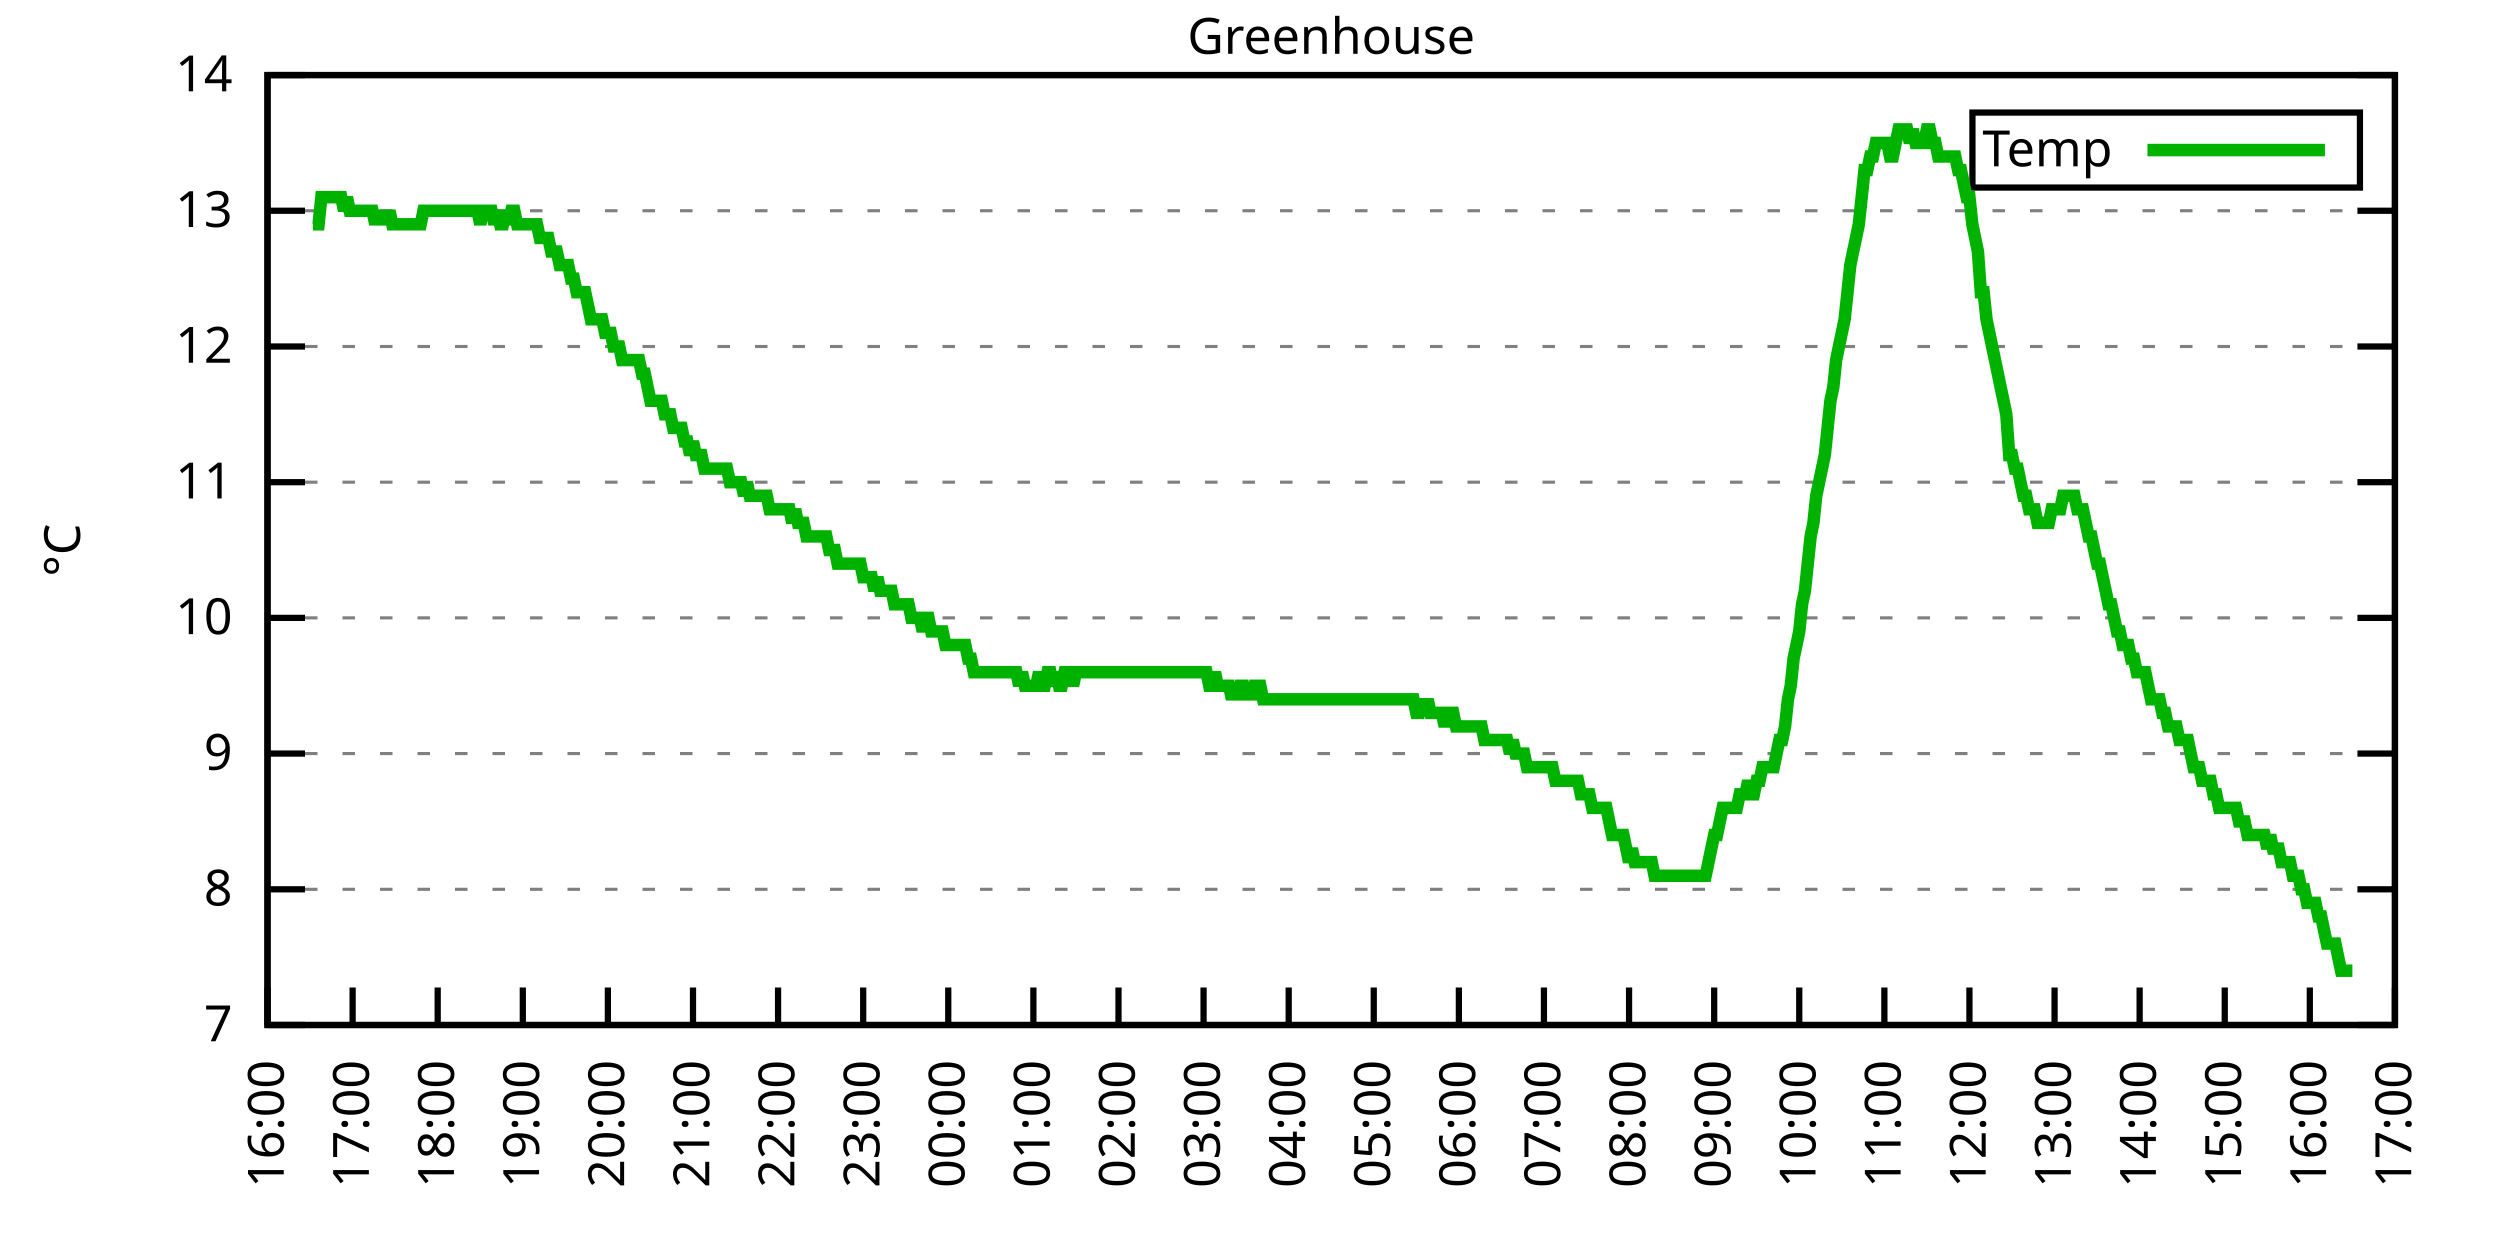
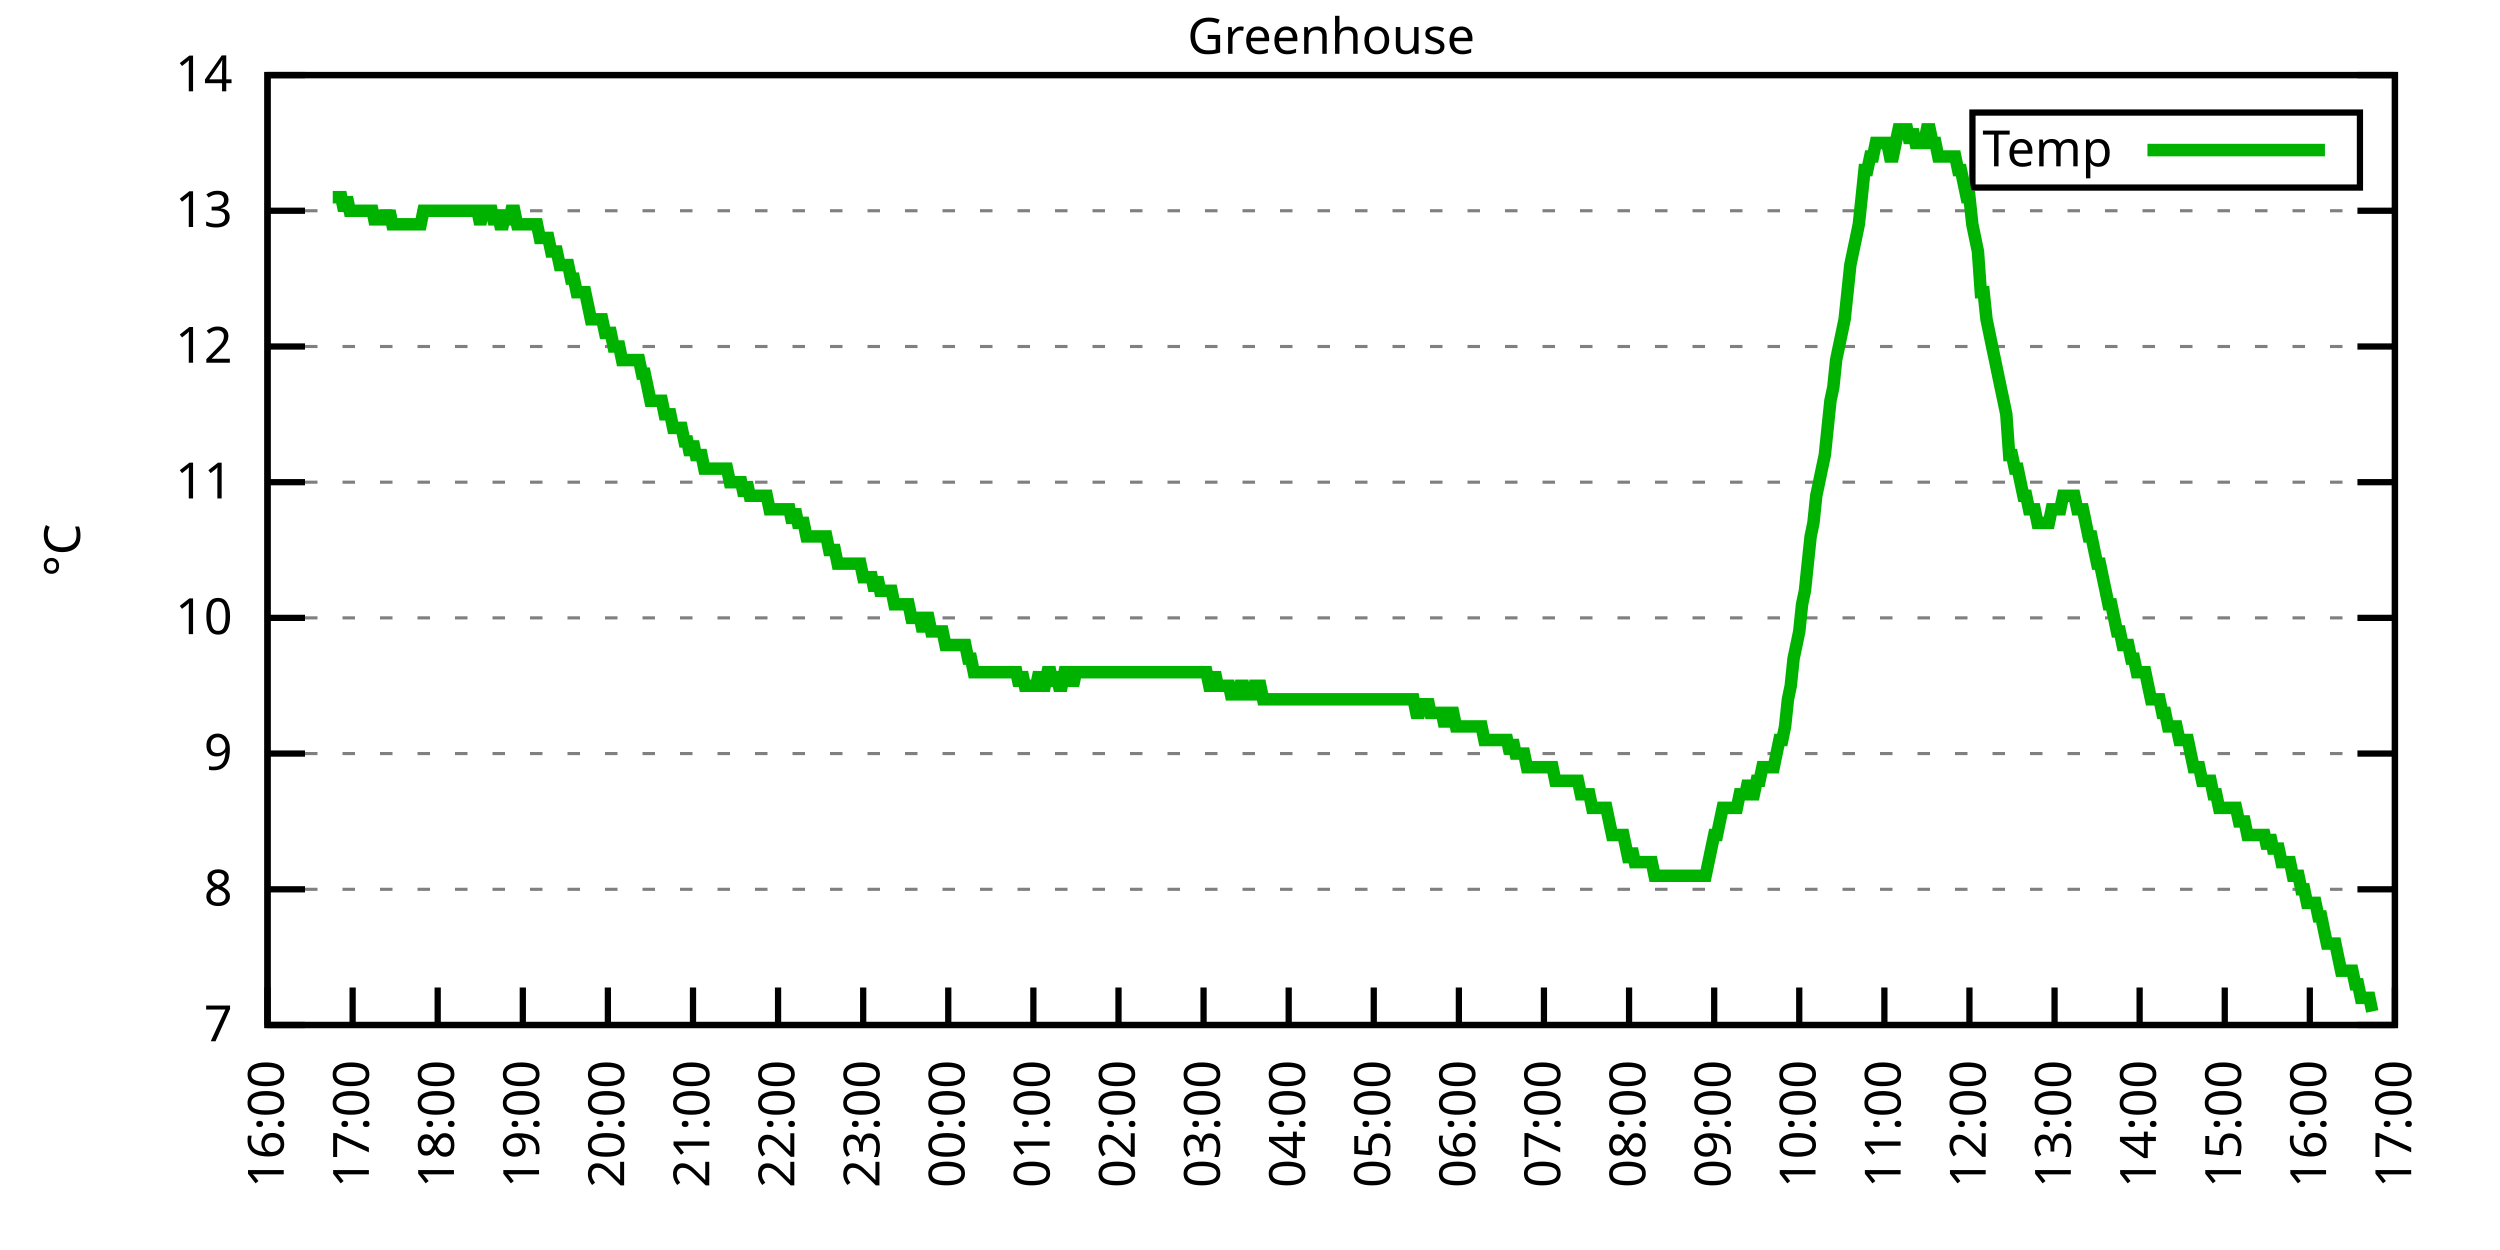
<svg xmlns="http://www.w3.org/2000/svg" xmlns:xlink="http://www.w3.org/1999/xlink" width="400" height="200" viewBox="0 0 400 200">
  <g id="gnuplot_canvas">
    <rect x="0" y="0" width="400" height="200" fill="none" />
    <defs>
      <circle id="gpDot" r="0.5" stroke-width="0.5" stroke="currentColor" />
      <path id="gpPt0" stroke-width="0.333" stroke="currentColor" d="M-1,0 h2 M0,-1 v2" />
      <path id="gpPt1" stroke-width="0.333" stroke="currentColor" d="M-1,-1 L1,1 M1,-1 L-1,1" />
      <path id="gpPt2" stroke-width="0.333" stroke="currentColor" d="M-1,0 L1,0 M0,-1 L0,1 M-1,-1 L1,1 M-1,1 L1,-1" />
      <rect id="gpPt3" stroke-width="0.333" stroke="currentColor" x="-1" y="-1" width="2" height="2" />
      <rect id="gpPt4" stroke-width="0.333" stroke="currentColor" fill="currentColor" x="-1" y="-1" width="2" height="2" />
      <circle id="gpPt5" stroke-width="0.333" stroke="currentColor" cx="0" cy="0" r="1" />
      <use xlink:href="#gpPt5" id="gpPt6" fill="currentColor" stroke="none" />
      <path id="gpPt7" stroke-width="0.333" stroke="currentColor" d="M0,-1.33 L-1.33,0.67 L1.33,0.67 z" />
      <use xlink:href="#gpPt7" id="gpPt8" fill="currentColor" stroke="none" />
      <use xlink:href="#gpPt7" id="gpPt9" stroke="currentColor" transform="rotate(180)" />
      <use xlink:href="#gpPt9" id="gpPt10" fill="currentColor" stroke="none" />
      <use xlink:href="#gpPt3" id="gpPt11" stroke="currentColor" transform="rotate(45)" />
      <use xlink:href="#gpPt11" id="gpPt12" fill="currentColor" stroke="none" />
      <path id="gpPt13" stroke-width="0.333" stroke="currentColor" d="M0,1.330 L1.265,0.411 L0.782,-1.067 L-0.782,-1.076 L-1.265,0.411 z" />
      <use xlink:href="#gpPt13" id="gpPt14" fill="currentColor" stroke="none" />
      <filter id="textbox" filterUnits="objectBoundingBox" x="0" y="0" height="1" width="1">
        <feFlood flood-color="white" flood-opacity="1" result="bgnd" />
        <feComposite in="SourceGraphic" in2="bgnd" operator="atop" />
      </filter>
      <filter id="greybox" filterUnits="objectBoundingBox" x="0" y="0" height="1" width="1">
        <feFlood flood-color="lightgrey" flood-opacity="1" result="grey" />
        <feComposite in="SourceGraphic" in2="grey" operator="atop" />
      </filter>
    </defs>
    <g fill="none" color="white" stroke="currentColor" stroke-width="1.00" stroke-linecap="butt" stroke-linejoin="miter">
</g>
    <g fill="none" color="black" stroke="currentColor" stroke-width="1.00" stroke-linecap="butt" stroke-linejoin="miter">
      <g stroke="none" shape-rendering="crispEdges">
        <polygon fill="rgb(255, 255, 255)" points="42.80,164.00 383.18,164.00 383.18,12.02 42.80,12.02 " />
      </g>
    </g>
    <g fill="none" color="black" stroke="currentColor" stroke-width="1.00" stroke-linecap="butt" stroke-linejoin="miter">
</g>
    <g fill="none" color="black" stroke="black" stroke-width="0.50" stroke-linecap="butt" stroke-linejoin="miter">
</g>
    <g fill="none" color="gray" stroke="currentColor" stroke-width="0.50" stroke-linecap="butt" stroke-linejoin="miter">
      <path stroke="gray" stroke-dasharray="2,4" class="gridline" d="M42.80,164.00 L383.19,164.00  " />
    </g>
    <g fill="none" color="gray" stroke="gray" stroke-width="1.00" stroke-linecap="butt" stroke-linejoin="miter">
</g>
    <g fill="none" color="black" stroke="currentColor" stroke-width="1.00" stroke-linecap="butt" stroke-linejoin="miter">
      <path stroke="black" d="M42.80,164.00 L48.80,164.00 M383.19,164.00 L377.19,164.00  " />
      <g transform="translate(37.20,166.60)" stroke="none" fill="black" font-family="Sans" font-size="8.00" text-anchor="end">
        <text>
          <tspan font-family="Sans"> 7</tspan>
        </text>
      </g>
    </g>
    <g fill="none" color="black" stroke="currentColor" stroke-width="1.00" stroke-linecap="butt" stroke-linejoin="miter">
</g>
    <g fill="none" color="black" stroke="black" stroke-width="0.50" stroke-linecap="butt" stroke-linejoin="miter">
</g>
    <g fill="none" color="gray" stroke="currentColor" stroke-width="0.50" stroke-linecap="butt" stroke-linejoin="miter">
      <path stroke="gray" stroke-dasharray="2,4" class="gridline" d="M42.80,142.29 L383.19,142.29  " />
    </g>
    <g fill="none" color="gray" stroke="gray" stroke-width="1.00" stroke-linecap="butt" stroke-linejoin="miter">
</g>
    <g fill="none" color="black" stroke="currentColor" stroke-width="1.00" stroke-linecap="butt" stroke-linejoin="miter">
      <path stroke="black" d="M42.80,142.29 L48.80,142.29 M383.19,142.29 L377.19,142.29  " />
      <g transform="translate(37.20,144.89)" stroke="none" fill="black" font-family="Sans" font-size="8.00" text-anchor="end">
        <text>
          <tspan font-family="Sans"> 8</tspan>
        </text>
      </g>
    </g>
    <g fill="none" color="black" stroke="currentColor" stroke-width="1.00" stroke-linecap="butt" stroke-linejoin="miter">
</g>
    <g fill="none" color="black" stroke="black" stroke-width="0.50" stroke-linecap="butt" stroke-linejoin="miter">
</g>
    <g fill="none" color="gray" stroke="currentColor" stroke-width="0.50" stroke-linecap="butt" stroke-linejoin="miter">
      <path stroke="gray" stroke-dasharray="2,4" class="gridline" d="M42.80,120.57 L383.19,120.57  " />
    </g>
    <g fill="none" color="gray" stroke="gray" stroke-width="1.00" stroke-linecap="butt" stroke-linejoin="miter">
</g>
    <g fill="none" color="black" stroke="currentColor" stroke-width="1.00" stroke-linecap="butt" stroke-linejoin="miter">
      <path stroke="black" d="M42.80,120.57 L48.80,120.57 M383.19,120.57 L377.19,120.57  " />
      <g transform="translate(37.20,123.17)" stroke="none" fill="black" font-family="Sans" font-size="8.00" text-anchor="end">
        <text>
          <tspan font-family="Sans"> 9</tspan>
        </text>
      </g>
    </g>
    <g fill="none" color="black" stroke="currentColor" stroke-width="1.00" stroke-linecap="butt" stroke-linejoin="miter">
</g>
    <g fill="none" color="black" stroke="black" stroke-width="0.50" stroke-linecap="butt" stroke-linejoin="miter">
</g>
    <g fill="none" color="gray" stroke="currentColor" stroke-width="0.50" stroke-linecap="butt" stroke-linejoin="miter">
      <path stroke="gray" stroke-dasharray="2,4" class="gridline" d="M42.80,98.86 L383.19,98.86  " />
    </g>
    <g fill="none" color="gray" stroke="gray" stroke-width="1.00" stroke-linecap="butt" stroke-linejoin="miter">
</g>
    <g fill="none" color="black" stroke="currentColor" stroke-width="1.00" stroke-linecap="butt" stroke-linejoin="miter">
      <path stroke="black" d="M42.80,98.86 L48.80,98.86 M383.19,98.86 L377.19,98.86  " />
      <g transform="translate(37.20,101.46)" stroke="none" fill="black" font-family="Sans" font-size="8.00" text-anchor="end">
        <text>
          <tspan font-family="Sans"> 10</tspan>
        </text>
      </g>
    </g>
    <g fill="none" color="black" stroke="currentColor" stroke-width="1.00" stroke-linecap="butt" stroke-linejoin="miter">
</g>
    <g fill="none" color="black" stroke="black" stroke-width="0.50" stroke-linecap="butt" stroke-linejoin="miter">
</g>
    <g fill="none" color="gray" stroke="currentColor" stroke-width="0.50" stroke-linecap="butt" stroke-linejoin="miter">
      <path stroke="gray" stroke-dasharray="2,4" class="gridline" d="M42.80,77.15 L383.19,77.15  " />
    </g>
    <g fill="none" color="gray" stroke="gray" stroke-width="1.00" stroke-linecap="butt" stroke-linejoin="miter">
</g>
    <g fill="none" color="black" stroke="currentColor" stroke-width="1.00" stroke-linecap="butt" stroke-linejoin="miter">
      <path stroke="black" d="M42.80,77.15 L48.80,77.15 M383.19,77.15 L377.19,77.15  " />
      <g transform="translate(37.20,79.75)" stroke="none" fill="black" font-family="Sans" font-size="8.00" text-anchor="end">
        <text>
          <tspan font-family="Sans"> 11</tspan>
        </text>
      </g>
    </g>
    <g fill="none" color="black" stroke="currentColor" stroke-width="1.00" stroke-linecap="butt" stroke-linejoin="miter">
</g>
    <g fill="none" color="black" stroke="black" stroke-width="0.50" stroke-linecap="butt" stroke-linejoin="miter">
</g>
    <g fill="none" color="gray" stroke="currentColor" stroke-width="0.50" stroke-linecap="butt" stroke-linejoin="miter">
      <path stroke="gray" stroke-dasharray="2,4" class="gridline" d="M42.80,55.44 L383.19,55.44  " />
    </g>
    <g fill="none" color="gray" stroke="gray" stroke-width="1.00" stroke-linecap="butt" stroke-linejoin="miter">
</g>
    <g fill="none" color="black" stroke="currentColor" stroke-width="1.00" stroke-linecap="butt" stroke-linejoin="miter">
      <path stroke="black" d="M42.80,55.44 L48.80,55.44 M383.19,55.44 L377.19,55.44  " />
      <g transform="translate(37.20,58.04)" stroke="none" fill="black" font-family="Sans" font-size="8.00" text-anchor="end">
        <text>
          <tspan font-family="Sans"> 12</tspan>
        </text>
      </g>
    </g>
    <g fill="none" color="black" stroke="currentColor" stroke-width="1.00" stroke-linecap="butt" stroke-linejoin="miter">
</g>
    <g fill="none" color="black" stroke="black" stroke-width="0.50" stroke-linecap="butt" stroke-linejoin="miter">
</g>
    <g fill="none" color="gray" stroke="currentColor" stroke-width="0.50" stroke-linecap="butt" stroke-linejoin="miter">
      <path stroke="gray" stroke-dasharray="2,4" class="gridline" d="M42.80,33.72 L383.19,33.72  " />
    </g>
    <g fill="none" color="gray" stroke="gray" stroke-width="1.00" stroke-linecap="butt" stroke-linejoin="miter">
</g>
    <g fill="none" color="black" stroke="currentColor" stroke-width="1.00" stroke-linecap="butt" stroke-linejoin="miter">
      <path stroke="black" d="M42.80,33.72 L48.80,33.72 M383.19,33.72 L377.19,33.72  " />
      <g transform="translate(37.20,36.32)" stroke="none" fill="black" font-family="Sans" font-size="8.00" text-anchor="end">
        <text>
          <tspan font-family="Sans"> 13</tspan>
        </text>
      </g>
    </g>
    <g fill="none" color="black" stroke="currentColor" stroke-width="1.00" stroke-linecap="butt" stroke-linejoin="miter">
</g>
    <g fill="none" color="black" stroke="black" stroke-width="0.50" stroke-linecap="butt" stroke-linejoin="miter">
</g>
    <g fill="none" color="gray" stroke="currentColor" stroke-width="0.50" stroke-linecap="butt" stroke-linejoin="miter">
      <path stroke="gray" stroke-dasharray="2,4" class="gridline" d="M42.80,12.01 L383.19,12.01  " />
    </g>
    <g fill="none" color="gray" stroke="gray" stroke-width="1.00" stroke-linecap="butt" stroke-linejoin="miter">
</g>
    <g fill="none" color="black" stroke="currentColor" stroke-width="1.00" stroke-linecap="butt" stroke-linejoin="miter">
      <path stroke="black" d="M42.80,12.01 L48.80,12.01 M383.19,12.01 L377.19,12.01  " />
      <g transform="translate(37.20,14.61)" stroke="none" fill="black" font-family="Sans" font-size="8.00" text-anchor="end">
        <text>
          <tspan font-family="Sans"> 14</tspan>
        </text>
      </g>
    </g>
    <g fill="none" color="black" stroke="currentColor" stroke-width="1.00" stroke-linecap="butt" stroke-linejoin="miter">
      <path stroke="black" d="M42.80,164.00 L42.80,158.00  " />
      <g transform="translate(45.40,169.60) rotate(270.00)" stroke="none" fill="black" font-family="Sans" font-size="8.00" text-anchor="end">
        <text>
          <tspan font-family="Sans">16:00</tspan>
        </text>
      </g>
    </g>
    <g fill="none" color="black" stroke="currentColor" stroke-width="1.00" stroke-linecap="butt" stroke-linejoin="miter">
      <path stroke="black" d="M56.42,164.00 L56.42,158.00  " />
      <g transform="translate(59.02,169.60) rotate(270.00)" stroke="none" fill="black" font-family="Sans" font-size="8.00" text-anchor="end">
        <text>
          <tspan font-family="Sans">17:00</tspan>
        </text>
      </g>
    </g>
    <g fill="none" color="black" stroke="currentColor" stroke-width="1.00" stroke-linecap="butt" stroke-linejoin="miter">
      <path stroke="black" d="M70.03,164.00 L70.03,158.00  " />
      <g transform="translate(72.63,169.60) rotate(270.00)" stroke="none" fill="black" font-family="Sans" font-size="8.00" text-anchor="end">
        <text>
          <tspan font-family="Sans">18:00</tspan>
        </text>
      </g>
    </g>
    <g fill="none" color="black" stroke="currentColor" stroke-width="1.00" stroke-linecap="butt" stroke-linejoin="miter">
      <path stroke="black" d="M83.65,164.00 L83.65,158.00  " />
      <g transform="translate(86.25,169.60) rotate(270.00)" stroke="none" fill="black" font-family="Sans" font-size="8.00" text-anchor="end">
        <text>
          <tspan font-family="Sans">19:00</tspan>
        </text>
      </g>
    </g>
    <g fill="none" color="black" stroke="currentColor" stroke-width="1.00" stroke-linecap="butt" stroke-linejoin="miter">
      <path stroke="black" d="M97.26,164.00 L97.26,158.00  " />
      <g transform="translate(99.86,169.60) rotate(270.00)" stroke="none" fill="black" font-family="Sans" font-size="8.00" text-anchor="end">
        <text>
          <tspan font-family="Sans">20:00</tspan>
        </text>
      </g>
    </g>
    <g fill="none" color="black" stroke="currentColor" stroke-width="1.00" stroke-linecap="butt" stroke-linejoin="miter">
      <path stroke="black" d="M110.88,164.00 L110.88,158.00  " />
      <g transform="translate(113.48,169.60) rotate(270.00)" stroke="none" fill="black" font-family="Sans" font-size="8.00" text-anchor="end">
        <text>
          <tspan font-family="Sans">21:00</tspan>
        </text>
      </g>
    </g>
    <g fill="none" color="black" stroke="currentColor" stroke-width="1.00" stroke-linecap="butt" stroke-linejoin="miter">
      <path stroke="black" d="M124.49,164.00 L124.49,158.00  " />
      <g transform="translate(127.09,169.60) rotate(270.00)" stroke="none" fill="black" font-family="Sans" font-size="8.00" text-anchor="end">
        <text>
          <tspan font-family="Sans">22:00</tspan>
        </text>
      </g>
    </g>
    <g fill="none" color="black" stroke="currentColor" stroke-width="1.00" stroke-linecap="butt" stroke-linejoin="miter">
      <path stroke="black" d="M138.11,164.00 L138.11,158.00  " />
      <g transform="translate(140.71,169.60) rotate(270.00)" stroke="none" fill="black" font-family="Sans" font-size="8.00" text-anchor="end">
        <text>
          <tspan font-family="Sans">23:00</tspan>
        </text>
      </g>
    </g>
    <g fill="none" color="black" stroke="currentColor" stroke-width="1.00" stroke-linecap="butt" stroke-linejoin="miter">
      <path stroke="black" d="M151.72,164.00 L151.72,158.00  " />
      <g transform="translate(154.32,169.60) rotate(270.00)" stroke="none" fill="black" font-family="Sans" font-size="8.00" text-anchor="end">
        <text>
          <tspan font-family="Sans">00:00</tspan>
        </text>
      </g>
    </g>
    <g fill="none" color="black" stroke="currentColor" stroke-width="1.00" stroke-linecap="butt" stroke-linejoin="miter">
      <path stroke="black" d="M165.34,164.00 L165.34,158.00  " />
      <g transform="translate(167.94,169.60) rotate(270.00)" stroke="none" fill="black" font-family="Sans" font-size="8.00" text-anchor="end">
        <text>
          <tspan font-family="Sans">01:00</tspan>
        </text>
      </g>
    </g>
    <g fill="none" color="black" stroke="currentColor" stroke-width="1.00" stroke-linecap="butt" stroke-linejoin="miter">
      <path stroke="black" d="M178.96,164.00 L178.96,158.00  " />
      <g transform="translate(181.56,169.60) rotate(270.00)" stroke="none" fill="black" font-family="Sans" font-size="8.00" text-anchor="end">
        <text>
          <tspan font-family="Sans">02:00</tspan>
        </text>
      </g>
    </g>
    <g fill="none" color="black" stroke="currentColor" stroke-width="1.00" stroke-linecap="butt" stroke-linejoin="miter">
      <path stroke="black" d="M192.57,164.00 L192.57,158.00  " />
      <g transform="translate(195.17,169.60) rotate(270.00)" stroke="none" fill="black" font-family="Sans" font-size="8.00" text-anchor="end">
        <text>
          <tspan font-family="Sans">03:00</tspan>
        </text>
      </g>
    </g>
    <g fill="none" color="black" stroke="currentColor" stroke-width="1.00" stroke-linecap="butt" stroke-linejoin="miter">
      <path stroke="black" d="M206.19,164.00 L206.19,158.00  " />
      <g transform="translate(208.79,169.60) rotate(270.00)" stroke="none" fill="black" font-family="Sans" font-size="8.00" text-anchor="end">
        <text>
          <tspan font-family="Sans">04:00</tspan>
        </text>
      </g>
    </g>
    <g fill="none" color="black" stroke="currentColor" stroke-width="1.00" stroke-linecap="butt" stroke-linejoin="miter">
      <path stroke="black" d="M219.80,164.00 L219.80,158.00  " />
      <g transform="translate(222.40,169.60) rotate(270.00)" stroke="none" fill="black" font-family="Sans" font-size="8.00" text-anchor="end">
        <text>
          <tspan font-family="Sans">05:00</tspan>
        </text>
      </g>
    </g>
    <g fill="none" color="black" stroke="currentColor" stroke-width="1.00" stroke-linecap="butt" stroke-linejoin="miter">
      <path stroke="black" d="M233.42,164.00 L233.42,158.00  " />
      <g transform="translate(236.02,169.60) rotate(270.00)" stroke="none" fill="black" font-family="Sans" font-size="8.00" text-anchor="end">
        <text>
          <tspan font-family="Sans">06:00</tspan>
        </text>
      </g>
    </g>
    <g fill="none" color="black" stroke="currentColor" stroke-width="1.00" stroke-linecap="butt" stroke-linejoin="miter">
      <path stroke="black" d="M247.03,164.00 L247.03,158.00  " />
      <g transform="translate(249.63,169.60) rotate(270.00)" stroke="none" fill="black" font-family="Sans" font-size="8.00" text-anchor="end">
        <text>
          <tspan font-family="Sans">07:00</tspan>
        </text>
      </g>
    </g>
    <g fill="none" color="black" stroke="currentColor" stroke-width="1.00" stroke-linecap="butt" stroke-linejoin="miter">
      <path stroke="black" d="M260.65,164.00 L260.65,158.00  " />
      <g transform="translate(263.25,169.60) rotate(270.00)" stroke="none" fill="black" font-family="Sans" font-size="8.00" text-anchor="end">
        <text>
          <tspan font-family="Sans">08:00</tspan>
        </text>
      </g>
    </g>
    <g fill="none" color="black" stroke="currentColor" stroke-width="1.00" stroke-linecap="butt" stroke-linejoin="miter">
      <path stroke="black" d="M274.27,164.00 L274.27,158.00  " />
      <g transform="translate(276.87,169.60) rotate(270.00)" stroke="none" fill="black" font-family="Sans" font-size="8.00" text-anchor="end">
        <text>
          <tspan font-family="Sans">09:00</tspan>
        </text>
      </g>
    </g>
    <g fill="none" color="black" stroke="currentColor" stroke-width="1.00" stroke-linecap="butt" stroke-linejoin="miter">
      <path stroke="black" d="M287.88,164.00 L287.88,158.00  " />
      <g transform="translate(290.48,169.60) rotate(270.00)" stroke="none" fill="black" font-family="Sans" font-size="8.00" text-anchor="end">
        <text>
          <tspan font-family="Sans">10:00</tspan>
        </text>
      </g>
    </g>
    <g fill="none" color="black" stroke="currentColor" stroke-width="1.00" stroke-linecap="butt" stroke-linejoin="miter">
      <path stroke="black" d="M301.50,164.00 L301.50,158.00  " />
      <g transform="translate(304.10,169.60) rotate(270.00)" stroke="none" fill="black" font-family="Sans" font-size="8.00" text-anchor="end">
        <text>
          <tspan font-family="Sans">11:00</tspan>
        </text>
      </g>
    </g>
    <g fill="none" color="black" stroke="currentColor" stroke-width="1.00" stroke-linecap="butt" stroke-linejoin="miter">
      <path stroke="black" d="M315.11,164.00 L315.11,158.00  " />
      <g transform="translate(317.71,169.60) rotate(270.00)" stroke="none" fill="black" font-family="Sans" font-size="8.00" text-anchor="end">
        <text>
          <tspan font-family="Sans">12:00</tspan>
        </text>
      </g>
    </g>
    <g fill="none" color="black" stroke="currentColor" stroke-width="1.00" stroke-linecap="butt" stroke-linejoin="miter">
      <path stroke="black" d="M328.73,164.00 L328.73,158.00  " />
      <g transform="translate(331.33,169.60) rotate(270.00)" stroke="none" fill="black" font-family="Sans" font-size="8.00" text-anchor="end">
        <text>
          <tspan font-family="Sans">13:00</tspan>
        </text>
      </g>
    </g>
    <g fill="none" color="black" stroke="currentColor" stroke-width="1.00" stroke-linecap="butt" stroke-linejoin="miter">
      <path stroke="black" d="M342.34,164.00 L342.34,158.00  " />
      <g transform="translate(344.94,169.60) rotate(270.00)" stroke="none" fill="black" font-family="Sans" font-size="8.00" text-anchor="end">
        <text>
          <tspan font-family="Sans">14:00</tspan>
        </text>
      </g>
    </g>
    <g fill="none" color="black" stroke="currentColor" stroke-width="1.00" stroke-linecap="butt" stroke-linejoin="miter">
      <path stroke="black" d="M355.96,164.00 L355.96,158.00  " />
      <g transform="translate(358.56,169.60) rotate(270.00)" stroke="none" fill="black" font-family="Sans" font-size="8.00" text-anchor="end">
        <text>
          <tspan font-family="Sans">15:00</tspan>
        </text>
      </g>
    </g>
    <g fill="none" color="black" stroke="currentColor" stroke-width="1.00" stroke-linecap="butt" stroke-linejoin="miter">
      <path stroke="black" d="M369.57,164.00 L369.57,158.00  " />
      <g transform="translate(372.17,169.60) rotate(270.00)" stroke="none" fill="black" font-family="Sans" font-size="8.00" text-anchor="end">
        <text>
          <tspan font-family="Sans">16:00</tspan>
        </text>
      </g>
    </g>
    <g fill="none" color="black" stroke="currentColor" stroke-width="1.00" stroke-linecap="butt" stroke-linejoin="miter">
      <path stroke="black" d="M383.19,164.00 L383.19,158.00  " />
      <g transform="translate(385.79,169.60) rotate(270.00)" stroke="none" fill="black" font-family="Sans" font-size="8.00" text-anchor="end">
        <text>
          <tspan font-family="Sans">17:00</tspan>
        </text>
      </g>
    </g>
    <g fill="none" color="black" stroke="currentColor" stroke-width="1.00" stroke-linecap="butt" stroke-linejoin="miter">
</g>
    <g fill="none" color="black" stroke="currentColor" stroke-width="1.00" stroke-linecap="butt" stroke-linejoin="miter">
      <path stroke="black" d="M42.80,12.01 L42.80,164.00 L383.19,164.00 L383.19,12.01 L42.80,12.01 Z  " />
    </g>
    <g fill="none" color="black" stroke="currentColor" stroke-width="1.00" stroke-linecap="butt" stroke-linejoin="miter">
</g>
    <g fill="none" color="black" stroke="currentColor" stroke-width="1.00" stroke-linecap="butt" stroke-linejoin="miter">
      <path stroke="black" d="M315.59,30.01 L315.59,18.01 L377.59,18.01 L377.59,30.01 L315.59,30.01 Z  " />
    </g>
    <g id="Greenhouse_plot_1">
      <g fill="none" color="white" stroke="black" stroke-width="2.00" stroke-linecap="butt" stroke-linejoin="miter">
</g>
      <g fill="none" color="black" stroke="currentColor" stroke-width="2.00" stroke-linecap="butt" stroke-linejoin="miter">
        <g transform="translate(337.99,26.61)" stroke="none" fill="black" font-family="Sans" font-size="8.00" text-anchor="end">
          <text>
            <tspan font-family="Sans">Temp</tspan>
          </text>
        </g>
      </g>
      <g fill="none" color="black" stroke="currentColor" stroke-width="2.00" stroke-linecap="butt" stroke-linejoin="miter">
-         <path stroke="rgb(  0, 178,   0)" d="M343.59,24.01 L371.99,24.01 M50.06,35.89 L50.52,35.89 L50.97,35.89 L51.42,31.55 L51.88,31.55 L52.33,31.55   L52.78,31.55 L53.24,31.55 L53.69,31.55 L54.15,31.55 L54.60,31.55 L55.05,33.72 L55.51,31.55 L55.96,33.72   L56.42,33.72 L56.87,33.72 L57.32,33.72 L57.78,33.72 L58.23,33.72 L58.68,33.72 L59.14,33.72 L59.59,33.72   L60.05,35.89 L60.50,33.72 L60.95,35.89 L61.41,33.72 L61.86,35.89 L62.32,33.72 L62.77,35.89 L63.22,35.89   L63.68,35.89 L64.13,35.89 L64.58,35.89 L65.04,35.89 L65.49,35.89 L65.95,35.89 L66.40,35.89 L66.85,35.89   L67.31,35.89 L67.76,33.72 L68.22,33.72 L68.67,33.72 L69.12,33.72 L69.58,33.72 L70.03,33.72 L70.49,33.72   L70.94,33.72 L71.39,33.72 L71.85,33.72 L72.30,33.72 L72.75,33.72 L73.21,33.72 L73.66,33.72 L74.12,33.72   L74.57,33.72 L75.02,33.72 L75.48,33.72 L75.93,33.72 L76.39,33.72 L76.84,35.89 L77.29,33.72 L77.75,33.72   L78.20,33.72 L78.65,33.72 L79.11,35.89 L79.56,33.72 L80.02,35.89 L80.47,35.89 L80.92,33.72 L81.38,35.89   L81.83,33.72 L82.29,33.72 L82.74,35.89 L83.19,35.89 L83.65,35.89 L84.10,35.89 L84.55,35.89 L85.01,35.89   L85.46,35.89 L85.92,35.89 L86.37,38.07 L86.82,38.07 L87.28,38.07 L87.73,38.07 L88.19,40.24 L88.64,40.24   L89.09,40.24 L89.55,42.41 L90.00,42.41 L90.45,42.41 L90.91,42.41 L91.36,44.58 L91.82,44.58 L92.27,46.75   L92.72,46.75 L93.18,46.75 L93.63,46.75 L94.09,48.92 L94.54,51.09 L94.99,51.09 L95.45,51.09 L95.90,51.09   L96.35,51.09 L96.81,53.26 L97.26,53.26 L97.72,53.26 L98.17,55.44 L98.62,55.44 L99.08,55.44 L99.53,57.61   L99.99,57.61 L100.44,57.61 L100.89,57.61 L101.35,57.61 L101.80,57.61 L102.25,57.61 L102.71,59.78 L103.16,59.78   L103.62,61.95 L104.07,64.12 L104.52,64.12 L104.98,64.12 L105.43,64.12 L105.89,64.12 L106.34,66.29 L106.79,66.29   L107.25,66.29 L107.70,68.46 L108.15,68.46 L108.61,68.46 L109.06,68.46 L109.52,70.63 L109.97,70.63 L110.42,72.81   L110.88,70.63 L111.33,72.81 L111.79,72.81 L112.24,72.81 L112.69,74.98 L113.15,74.98 L113.60,74.98 L114.05,74.98   L114.51,74.98 L114.96,74.98 L115.42,74.98 L115.87,74.98 L116.32,74.98 L116.78,77.15 L117.23,77.15 L117.69,77.15   L118.14,77.15 L118.59,77.15 L119.05,79.32 L119.50,77.15 L119.96,79.32 L120.41,79.32 L120.86,79.32 L121.32,79.32   L121.77,79.32 L122.22,79.32 L122.68,79.32 L123.13,81.49 L123.59,81.49 L124.04,81.49 L124.49,81.49 L124.95,81.49   L125.40,81.49 L125.86,81.49 L126.31,81.49 L126.76,83.66 L127.22,81.49 L127.67,83.66 L128.12,83.66 L128.58,83.66   L129.03,85.83 L129.49,85.83 L129.94,85.83 L130.39,85.83 L130.85,85.83 L131.30,85.83 L131.76,85.83 L132.21,85.83   L132.66,88.00 L133.12,88.00 L133.57,88.00 L134.02,90.18 L134.48,90.18 L134.93,90.18 L135.39,90.18 L135.84,90.18   L136.29,90.18 L136.75,90.18 L137.20,90.18 L137.66,90.18 L138.11,92.35 L138.56,92.35 L139.02,92.35 L139.47,92.35   L139.92,94.52 L140.38,92.35 L140.83,94.52 L141.29,94.52 L141.74,94.52 L142.19,94.52 L142.65,94.52 L143.10,96.69   L143.56,96.69 L144.01,96.69 L144.46,96.69 L144.92,96.69 L145.37,96.69 L145.82,98.86 L146.28,98.86 L146.73,98.86   L147.19,98.86 L147.64,101.03 L148.09,98.86 L148.55,98.86 L149.00,101.03 L149.46,101.03 L149.91,101.03 L150.36,101.03   L150.82,101.03 L151.27,103.20 L151.72,103.20 L152.18,103.20 L152.63,103.20 L153.09,103.20 L153.54,103.20 L153.99,103.20   L154.45,103.20 L154.90,105.38 L155.36,105.38 L155.81,107.55 L156.26,107.55 L156.72,107.55 L157.17,107.55 L157.62,107.55   L158.08,107.55 L158.53,107.55 L158.99,107.55 L159.44,107.55 L159.89,107.55 L160.35,107.55 L160.80,107.55 L161.26,107.55   L161.71,107.55 L162.16,107.55 L162.62,107.55 L163.07,109.72 L163.52,107.55 L163.98,109.72 L164.43,109.72 L164.89,109.72   L165.34,109.72 L165.79,109.72 L166.25,107.55 L166.70,109.72 L167.16,109.72 L167.61,107.55 L168.06,107.55 L168.52,109.72   L168.97,107.55 L169.43,109.72 L169.88,109.72 L170.33,107.55 L170.79,107.55 L171.24,107.55 L171.69,109.72 L172.15,107.55   L172.60,107.55 L173.06,107.55 L173.51,107.55 L173.96,107.55 L174.42,107.55 L174.87,107.55 L175.33,107.55 L175.78,107.55   L176.23,107.55 L176.69,107.55 L177.14,107.55 L177.59,107.55 L178.05,107.55 L178.50,107.55 L178.96,107.55 L179.41,107.55   L179.86,107.55 L180.32,107.55 L180.77,107.55 L181.23,107.55 L181.68,107.55 L182.13,107.55 L182.59,107.55 L183.04,107.55   L183.49,107.55 L183.95,107.55 L184.40,107.55 L184.86,107.55 L185.31,107.55 L185.76,107.55 L186.22,107.55 L186.67,107.55   L187.13,107.55 L187.58,107.55 L188.03,107.55 L188.49,107.55 L188.94,107.55 L189.39,107.55 L189.85,107.55 L190.30,107.55   L190.76,107.55 L191.21,107.55 L191.66,107.55 L192.12,107.55 L192.57,107.55 L193.03,107.55 L193.48,109.72 L193.93,109.72   L194.39,107.55 L194.84,109.72 L195.29,109.72 L195.75,109.72 L196.20,109.72 L196.66,109.72 L197.11,111.89 L197.56,109.72   L198.02,111.89 L198.47,109.72 L198.93,109.72 L199.38,111.89 L199.83,109.72 L200.29,111.89 L200.74,109.72 L201.19,109.72   L201.65,109.72 L202.10,111.89 L202.56,111.89 L203.01,111.89 L203.46,111.89 L203.92,111.89 L204.37,111.89 L204.83,111.89   L205.28,111.89 L205.73,111.89 L206.19,111.89 L206.64,111.89 L207.09,111.89 L207.55,111.89 L208.00,111.89 L208.46,111.89   L208.91,111.89 L209.36,111.89 L209.82,111.89 L210.27,111.89 L210.73,111.89 L211.18,111.89 L211.63,111.89 L212.09,111.89   L212.54,111.89 L213.00,111.89 L213.45,111.89 L213.90,111.89 L214.36,111.89 L214.81,111.89 L215.26,111.89 L215.72,111.89   L216.17,111.89 L216.63,111.89 L217.08,111.89 L217.53,111.89 L217.99,111.89 L218.44,111.89 L218.90,111.89 L219.35,111.89   L219.80,111.89 L220.26,111.89 L220.71,111.89 L221.16,111.89 L221.62,111.89 L222.07,111.89 L222.53,111.89 L222.98,111.89   L223.43,111.89 L223.89,111.89 L224.34,111.89 L224.80,111.89 L225.25,111.89 L225.70,111.89 L226.16,111.89 L226.61,114.06   L227.06,114.06 L227.52,111.89 L227.97,114.06 L228.43,111.89 L228.88,114.06 L229.33,114.06 L229.79,114.06 L230.24,114.06   L230.70,114.06 L231.15,116.23 L231.60,114.06 L232.06,114.06 L232.51,114.06 L232.96,116.23 L233.42,116.23 L233.87,116.23   L234.33,116.23 L234.78,116.23 L235.23,116.23 L235.69,116.23 L236.14,116.23 L236.60,116.23 L237.05,116.23 L237.50,118.40   L237.96,118.40 L238.41,118.40 L238.86,118.40 L239.32,118.40 L239.77,118.40 L240.23,118.40 L240.68,118.40 L241.13,118.40   L241.59,120.57 L242.04,118.40 L242.50,120.57 L242.95,120.57 L243.40,120.57 L243.86,120.57 L244.31,122.75 L244.76,122.75   L245.22,122.75 L245.67,122.75 L246.13,122.75 L246.58,122.75 L247.03,122.75 L247.49,122.75 L247.94,122.75 L248.40,122.75   L248.85,124.92 L249.30,124.92 L249.76,124.92 L250.21,124.92 L250.66,124.92 L251.12,124.92 L251.57,124.92 L252.03,124.92   L252.48,124.92 L252.93,127.09 L253.39,127.09 L253.84,127.09 L254.30,127.09 L254.75,129.26 L255.20,129.26 L255.66,129.26   L256.11,129.26 L256.56,129.26 L257.02,129.26 L257.47,131.43 L257.93,133.60 L258.38,133.60 L258.83,133.60 L259.29,133.60   L259.74,133.60 L260.20,135.77 L260.65,137.94 L261.10,135.77 L261.56,137.94 L262.01,137.94 L262.47,137.94 L262.92,137.94   L263.37,137.94 L263.83,137.94 L264.28,137.94 L264.73,140.12 L265.19,140.12 L265.64,140.12 L266.10,140.12 L266.55,140.12   L267.00,140.12 L267.46,140.12 L267.91,140.12 L268.37,140.12 L268.82,140.12 L269.27,140.12 L269.73,140.12 L270.18,140.12   L270.63,140.12 L271.09,140.12 L271.54,140.12 L272.00,140.12 L272.45,140.12 L272.90,140.12 L273.36,137.94 L273.81,135.77   L274.27,133.60 L274.72,133.60 L275.17,131.43 L275.63,129.26 L276.08,129.26 L276.53,129.26 L276.99,129.26 L277.44,129.26   L277.90,129.26 L278.35,127.09 L278.80,127.09 L279.26,127.09 L279.71,124.92 L280.17,127.09 L280.62,127.09 L281.07,124.92   L281.53,124.92 L281.98,122.75 L282.43,122.75 L282.89,122.75 L283.34,122.75 L283.80,122.75 L284.25,120.57 L284.70,118.40   L285.16,118.40 L285.61,116.23 L286.07,111.89 L286.52,109.72 L286.97,105.38 L287.43,103.20 L287.88,101.03 L288.33,96.69   L288.79,94.52 L289.24,90.18 L289.70,85.83 L290.15,83.66 L290.60,79.32 L291.06,77.15 L291.51,74.98 L291.97,72.81   L292.42,68.46 L292.87,64.12 L293.33,61.95 L293.78,57.61 L294.23,55.44 L294.69,53.26 L295.14,51.09 L295.60,46.75   L296.05,42.41 L296.50,40.24 L296.96,38.07 L297.41,35.89 L297.87,31.55 L298.32,27.21 L298.77,27.21 L299.23,25.04   L299.68,25.04 L300.13,22.87 L300.59,22.87 L301.04,22.87 L301.50,22.87 L301.95,22.87 L302.40,25.04 L302.86,25.04   L303.31,22.87 L303.77,20.70 L304.22,20.70 L304.67,20.70 L305.13,20.70 L305.58,22.87 L306.03,20.70 L306.49,22.87   L306.94,22.87 L307.40,22.87 L307.85,22.87 L308.30,20.70 L308.76,20.70 L309.21,22.87 L309.67,22.87 L310.12,25.04   L310.57,25.04 L311.03,25.04 L311.48,25.04 L311.94,25.04 L312.39,25.04 L312.84,25.04 L313.30,27.21 L313.75,27.21   L314.20,29.38 L314.66,31.55 L315.11,31.55 L315.57,35.89 L316.02,38.07 L316.47,40.24 L316.93,46.75 L317.38,46.75   L317.84,51.09 L318.29,53.26 L318.74,55.44 L319.20,57.61 L319.65,59.78 L320.10,61.95 L320.56,64.12 L321.01,66.29   L321.47,72.81 L321.92,72.81 L322.37,74.98 L322.83,74.98 L323.28,77.15 L323.74,79.32 L324.19,79.32 L324.64,81.49   L325.10,81.49 L325.55,81.49 L326.00,83.66 L326.46,83.66 L326.91,83.66 L327.37,83.66 L327.82,83.66 L328.27,81.49   L328.73,81.49 L329.18,81.49 L329.64,81.49 L330.09,79.32 L330.54,79.32 L331.00,79.32 L331.45,79.32 L331.90,79.32   L332.36,81.49 L332.81,81.49 L333.27,81.49 L333.72,83.66 L334.17,85.83 L334.63,85.83 L335.08,88.00 L335.54,90.18   L335.99,90.18 L336.44,92.35 L336.90,94.52 L337.35,96.69 L337.80,96.69 L338.26,98.86 L338.71,101.03 L339.17,101.03   L339.62,103.20 L340.07,103.20 L340.53,103.20 L340.98,105.38 L341.44,105.38 L341.89,107.55 L342.34,107.55 L342.80,107.55   L343.25,107.55 L343.70,109.72 L344.16,111.89 L344.61,111.89 L345.07,111.89 L345.52,111.89 L345.97,114.06 L346.43,114.06   L346.88,116.23 L347.34,116.23 L347.79,116.23 L348.24,116.23 L348.70,118.40 L349.15,118.40 L349.60,118.40 L350.06,118.40   L350.51,120.57 L350.97,122.75 L351.42,122.75 L351.87,122.75 L352.33,124.92 L352.78,124.92 L353.24,124.92 L353.69,124.92   L354.14,127.09 L354.60,127.09 L355.05,129.26 L355.50,129.26 L355.96,129.26 L356.41,129.26 L356.87,129.26 L357.32,129.26   L357.77,129.26 L358.23,131.43 L358.68,131.43 L359.14,131.43 L359.59,133.60 L360.04,133.60 L360.50,133.60 L360.95,133.60   L361.41,133.60 L361.86,133.60 L362.31,133.60 L362.77,135.77 L363.22,133.60 L363.67,135.77 L364.13,135.77 L364.58,135.77   L365.04,137.94 L365.49,137.94 L365.94,137.94 L366.40,137.94 L366.85,140.12 L367.31,140.12 L367.76,140.12 L368.21,142.29   L368.67,142.29 L369.12,144.46 L369.57,144.46 L370.03,144.46 L370.48,144.46 L370.94,146.63 L371.39,146.63 L371.84,148.80   L372.30,150.97 L372.75,150.97 L373.21,150.97 L373.66,150.97 L374.11,153.14 L374.57,155.31 L375.02,155.31 L375.47,155.31   L375.93,155.31 L376.38,155.31  " />
+         <path stroke="rgb(  0, 178,   0)" d="M343.59,24.01 L371.99,24.01 M53.24,31.55 L53.69,31.55 L54.15,31.55 L54.60,31.55 L55.05,33.72 L55.51,31.55   L55.96,33.72 L56.42,33.72 L56.87,33.72 L57.32,33.72 L57.78,33.72 L58.23,33.72 L58.68,33.72 L59.14,33.72   L59.59,33.72 L60.05,35.89 L60.50,33.72 L60.95,35.89 L61.41,33.72 L61.86,35.89 L62.32,33.72 L62.77,35.89   L63.22,35.89 L63.68,35.89 L64.13,35.89 L64.58,35.89 L65.04,35.89 L65.49,35.89 L65.95,35.89 L66.40,35.89   L66.85,35.89 L67.31,35.89 L67.76,33.72 L68.22,33.72 L68.67,33.72 L69.12,33.72 L69.58,33.72 L70.03,33.72   L70.49,33.72 L70.94,33.72 L71.39,33.72 L71.85,33.72 L72.30,33.72 L72.75,33.72 L73.21,33.72 L73.66,33.72   L74.12,33.72 L74.57,33.72 L75.02,33.72 L75.48,33.72 L75.93,33.72 L76.39,33.72 L76.84,35.89 L77.29,33.72   L77.75,33.72 L78.20,33.72 L78.65,33.72 L79.11,35.89 L79.56,33.72 L80.02,35.89 L80.47,35.89 L80.92,33.72   L81.38,35.89 L81.83,33.72 L82.29,33.72 L82.74,35.89 L83.19,35.89 L83.65,35.89 L84.10,35.89 L84.55,35.89   L85.01,35.89 L85.46,35.89 L85.92,35.89 L86.37,38.07 L86.82,38.07 L87.28,38.07 L87.73,38.07 L88.19,40.24   L88.64,40.24 L89.09,40.24 L89.55,42.41 L90.00,42.41 L90.45,42.41 L90.91,42.41 L91.36,44.58 L91.82,44.58   L92.27,46.75 L92.72,46.75 L93.18,46.75 L93.63,46.75 L94.09,48.92 L94.54,51.09 L94.99,51.09 L95.45,51.09   L95.90,51.09 L96.35,51.09 L96.81,53.26 L97.26,53.26 L97.72,53.26 L98.17,55.44 L98.62,55.44 L99.08,55.44   L99.53,57.61 L99.99,57.61 L100.44,57.61 L100.89,57.61 L101.35,57.61 L101.80,57.61 L102.25,57.61 L102.71,59.78   L103.16,59.78 L103.62,61.95 L104.07,64.12 L104.52,64.12 L104.98,64.12 L105.43,64.12 L105.89,64.12 L106.34,66.29   L106.79,66.29 L107.25,66.29 L107.70,68.46 L108.15,68.46 L108.61,68.46 L109.06,68.46 L109.52,70.63 L109.97,70.63   L110.42,72.81 L110.88,70.63 L111.33,72.81 L111.79,72.81 L112.24,72.81 L112.69,74.98 L113.15,74.98 L113.60,74.98   L114.05,74.98 L114.51,74.98 L114.96,74.98 L115.42,74.98 L115.87,74.98 L116.32,74.98 L116.78,77.15 L117.23,77.15   L117.69,77.15 L118.14,77.15 L118.59,77.15 L119.05,79.32 L119.50,77.15 L119.96,79.32 L120.41,79.32 L120.86,79.32   L121.32,79.32 L121.77,79.32 L122.22,79.32 L122.68,79.32 L123.13,81.49 L123.59,81.49 L124.04,81.49 L124.49,81.49   L124.95,81.49 L125.40,81.49 L125.86,81.49 L126.31,81.49 L126.76,83.66 L127.22,81.49 L127.67,83.66 L128.12,83.66   L128.58,83.66 L129.03,85.83 L129.49,85.83 L129.94,85.83 L130.39,85.83 L130.85,85.83 L131.30,85.83 L131.76,85.83   L132.21,85.83 L132.66,88.00 L133.12,88.00 L133.57,88.00 L134.02,90.18 L134.48,90.18 L134.93,90.18 L135.39,90.18   L135.84,90.18 L136.29,90.18 L136.75,90.18 L137.20,90.18 L137.66,90.18 L138.11,92.35 L138.56,92.35 L139.02,92.35   L139.47,92.35 L139.92,94.52 L140.38,92.35 L140.83,94.52 L141.29,94.52 L141.74,94.52 L142.19,94.52 L142.65,94.52   L143.10,96.69 L143.56,96.69 L144.01,96.69 L144.46,96.69 L144.92,96.69 L145.37,96.69 L145.82,98.86 L146.28,98.86   L146.73,98.86 L147.19,98.86 L147.64,101.03 L148.09,98.86 L148.55,98.86 L149.00,101.03 L149.46,101.03 L149.91,101.03   L150.36,101.03 L150.82,101.03 L151.27,103.20 L151.72,103.20 L152.18,103.20 L152.63,103.20 L153.09,103.20 L153.54,103.20   L153.99,103.20 L154.45,103.20 L154.90,105.38 L155.36,105.38 L155.81,107.55 L156.26,107.55 L156.72,107.55 L157.17,107.55   L157.62,107.55 L158.08,107.55 L158.53,107.55 L158.99,107.55 L159.44,107.55 L159.89,107.55 L160.35,107.55 L160.80,107.55   L161.26,107.55 L161.71,107.55 L162.16,107.55 L162.62,107.55 L163.07,109.72 L163.52,107.55 L163.98,109.72 L164.43,109.72   L164.89,109.72 L165.34,109.72 L165.79,109.72 L166.25,107.55 L166.70,109.72 L167.16,109.72 L167.61,107.55 L168.06,107.55   L168.52,109.72 L168.97,107.55 L169.43,109.72 L169.88,109.72 L170.33,107.55 L170.79,107.55 L171.24,107.55 L171.69,109.72   L172.15,107.55 L172.60,107.55 L173.06,107.55 L173.51,107.55 L173.96,107.55 L174.42,107.55 L174.87,107.55 L175.33,107.55   L175.78,107.55 L176.23,107.55 L176.69,107.55 L177.14,107.55 L177.59,107.55 L178.05,107.55 L178.50,107.55 L178.96,107.55   L179.41,107.55 L179.86,107.55 L180.32,107.55 L180.77,107.55 L181.23,107.55 L181.68,107.55 L182.13,107.55 L182.59,107.55   L183.04,107.55 L183.49,107.55 L183.95,107.55 L184.40,107.55 L184.86,107.55 L185.31,107.55 L185.76,107.55 L186.22,107.55   L186.67,107.55 L187.13,107.55 L187.58,107.55 L188.03,107.55 L188.49,107.55 L188.94,107.55 L189.39,107.55 L189.85,107.55   L190.30,107.55 L190.76,107.55 L191.21,107.55 L191.66,107.55 L192.12,107.55 L192.57,107.55 L193.03,107.55 L193.48,109.72   L193.93,109.72 L194.39,107.55 L194.84,109.72 L195.29,109.72 L195.75,109.72 L196.20,109.72 L196.66,109.72 L197.11,111.89   L197.56,109.72 L198.02,111.89 L198.47,109.72 L198.93,109.72 L199.38,111.89 L199.83,109.72 L200.29,111.89 L200.74,109.72   L201.19,109.72 L201.65,109.72 L202.10,111.89 L202.56,111.89 L203.01,111.89 L203.46,111.89 L203.92,111.89 L204.37,111.89   L204.83,111.89 L205.28,111.89 L205.73,111.89 L206.19,111.89 L206.64,111.89 L207.09,111.89 L207.55,111.89 L208.00,111.89   L208.46,111.89 L208.91,111.89 L209.36,111.89 L209.82,111.89 L210.27,111.89 L210.73,111.89 L211.18,111.89 L211.63,111.89   L212.09,111.89 L212.54,111.89 L213.00,111.89 L213.45,111.89 L213.90,111.89 L214.36,111.89 L214.81,111.89 L215.26,111.89   L215.72,111.89 L216.17,111.89 L216.63,111.89 L217.08,111.89 L217.53,111.89 L217.99,111.89 L218.44,111.89 L218.90,111.89   L219.35,111.89 L219.80,111.89 L220.26,111.89 L220.71,111.89 L221.16,111.89 L221.62,111.89 L222.07,111.89 L222.53,111.89   L222.98,111.89 L223.43,111.89 L223.89,111.89 L224.34,111.89 L224.80,111.89 L225.25,111.89 L225.70,111.89 L226.16,111.89   L226.61,114.06 L227.06,114.06 L227.52,111.89 L227.97,114.06 L228.43,111.89 L228.88,114.06 L229.33,114.06 L229.79,114.06   L230.24,114.06 L230.70,114.06 L231.15,116.23 L231.60,114.06 L232.06,114.06 L232.51,114.06 L232.96,116.23 L233.42,116.23   L233.87,116.23 L234.33,116.23 L234.78,116.23 L235.23,116.23 L235.69,116.23 L236.14,116.23 L236.60,116.23 L237.05,116.23   L237.50,118.40 L237.96,118.40 L238.41,118.40 L238.86,118.40 L239.32,118.40 L239.77,118.40 L240.23,118.40 L240.68,118.40   L241.13,118.40 L241.59,120.57 L242.04,118.40 L242.50,120.57 L242.95,120.57 L243.40,120.57 L243.86,120.57 L244.31,122.75   L244.76,122.75 L245.22,122.75 L245.67,122.75 L246.13,122.75 L246.58,122.75 L247.03,122.75 L247.49,122.75 L247.94,122.75   L248.40,122.75 L248.85,124.92 L249.30,124.92 L249.76,124.92 L250.21,124.92 L250.66,124.92 L251.12,124.92 L251.57,124.92   L252.03,124.92 L252.48,124.92 L252.93,127.09 L253.39,127.09 L253.84,127.09 L254.30,127.09 L254.75,129.26 L255.20,129.26   L255.66,129.26 L256.11,129.26 L256.56,129.26 L257.02,129.26 L257.47,131.43 L257.93,133.60 L258.38,133.60 L258.83,133.60   L259.29,133.60 L259.74,133.60 L260.20,135.77 L260.65,137.94 L261.10,135.77 L261.56,137.94 L262.01,137.94 L262.47,137.94   L262.92,137.94 L263.37,137.94 L263.83,137.94 L264.28,137.94 L264.73,140.12 L265.19,140.12 L265.64,140.12 L266.10,140.12   L266.55,140.12 L267.00,140.12 L267.46,140.12 L267.91,140.12 L268.37,140.12 L268.82,140.12 L269.27,140.12 L269.73,140.12   L270.18,140.12 L270.63,140.12 L271.09,140.12 L271.54,140.12 L272.00,140.12 L272.45,140.12 L272.90,140.12 L273.36,137.94   L273.81,135.77 L274.27,133.60 L274.72,133.60 L275.17,131.43 L275.63,129.26 L276.08,129.26 L276.53,129.26 L276.99,129.26   L277.44,129.26 L277.90,129.26 L278.35,127.09 L278.80,127.09 L279.26,127.09 L279.71,124.92 L280.17,127.09 L280.62,127.09   L281.07,124.92 L281.53,124.92 L281.98,122.75 L282.43,122.75 L282.89,122.75 L283.34,122.75 L283.80,122.75 L284.25,120.57   L284.70,118.40 L285.16,118.40 L285.61,116.23 L286.07,111.89 L286.52,109.72 L286.97,105.38 L287.43,103.20 L287.88,101.03   L288.33,96.69 L288.79,94.52 L289.24,90.18 L289.70,85.83 L290.15,83.66 L290.60,79.32 L291.06,77.15 L291.51,74.98   L291.97,72.81 L292.42,68.46 L292.87,64.12 L293.33,61.95 L293.78,57.61 L294.23,55.44 L294.69,53.26 L295.14,51.09   L295.60,46.75 L296.05,42.41 L296.50,40.24 L296.96,38.07 L297.41,35.89 L297.87,31.55 L298.32,27.21 L298.77,27.21   L299.23,25.04 L299.68,25.04 L300.13,22.87 L300.59,22.87 L301.04,22.87 L301.50,22.87 L301.95,22.87 L302.40,25.04   L302.86,25.04 L303.31,22.87 L303.77,20.70 L304.22,20.70 L304.67,20.70 L305.13,20.70 L305.58,22.87 L306.03,20.70   L306.49,22.87 L306.94,22.87 L307.40,22.87 L307.85,22.87 L308.30,20.70 L308.76,20.70 L309.21,22.87 L309.67,22.87   L310.12,25.04 L310.57,25.04 L311.03,25.04 L311.48,25.04 L311.94,25.04 L312.39,25.04 L312.84,25.04 L313.30,27.21   L313.75,27.21 L314.20,29.38 L314.66,31.55 L315.11,31.55 L315.57,35.89 L316.02,38.07 L316.47,40.24 L316.93,46.75   L317.38,46.75 L317.84,51.09 L318.29,53.26 L318.74,55.44 L319.20,57.61 L319.65,59.78 L320.10,61.95 L320.56,64.12   L321.01,66.29 L321.47,72.81 L321.92,72.81 L322.37,74.98 L322.83,74.98 L323.28,77.15 L323.74,79.32 L324.19,79.32   L324.64,81.49 L325.10,81.49 L325.55,81.49 L326.00,83.66 L326.46,83.66 L326.91,83.66 L327.37,83.66 L327.82,83.66   L328.27,81.49 L328.73,81.49 L329.18,81.49 L329.64,81.49 L330.09,79.32 L330.54,79.32 L331.00,79.32 L331.45,79.32   L331.90,79.32 L332.36,81.49 L332.81,81.49 L333.27,81.49 L333.72,83.66 L334.17,85.83 L334.63,85.83 L335.08,88.00   L335.54,90.18 L335.99,90.18 L336.44,92.35 L336.90,94.52 L337.35,96.69 L337.80,96.69 L338.26,98.86 L338.71,101.03   L339.17,101.03 L339.62,103.20 L340.07,103.20 L340.53,103.20 L340.98,105.38 L341.44,105.38 L341.89,107.55 L342.34,107.55   L342.80,107.55 L343.25,107.55 L343.70,109.72 L344.16,111.89 L344.61,111.89 L345.07,111.89 L345.52,111.89 L345.97,114.06   L346.43,114.06 L346.88,116.23 L347.34,116.23 L347.79,116.23 L348.24,116.23 L348.70,118.40 L349.15,118.40 L349.60,118.40   L350.06,118.40 L350.51,120.57 L350.97,122.75 L351.42,122.75 L351.87,122.75 L352.33,124.92 L352.78,124.92 L353.24,124.92   L353.69,124.92 L354.14,127.09 L354.60,127.09 L355.05,129.26 L355.50,129.26 L355.96,129.26 L356.41,129.26 L356.87,129.26   L357.32,129.26 L357.77,129.26 L358.23,131.43 L358.68,131.43 L359.14,131.43 L359.59,133.60 L360.04,133.60 L360.50,133.60   L360.95,133.60 L361.41,133.60 L361.86,133.60 L362.31,133.60 L362.77,135.77 L363.22,133.60 L363.67,135.77 L364.13,135.77   L364.58,135.77 L365.04,137.94 L365.49,137.94 L365.94,137.94 L366.40,137.94 L366.85,140.12 L367.31,140.12 L367.76,140.12   L368.21,142.29 L368.67,142.29 L369.12,144.46 L369.57,144.46 L370.03,144.46 L370.48,144.46 L370.94,146.63 L371.39,146.63   L371.84,148.80 L372.30,150.97 L372.75,150.97 L373.21,150.97 L373.66,150.97 L374.11,153.14 L374.57,155.31 L375.02,155.31   L375.47,155.31 L375.93,155.31 L376.38,155.31 L376.84,157.49 L377.29,157.49 L377.74,159.66 L378.20,159.66 L378.65,159.66   L379.11,159.66 L379.56,161.83  " />
      </g>
    </g>
    <g fill="none" color="black" stroke="currentColor" stroke-width="2.00" stroke-linecap="butt" stroke-linejoin="miter">
</g>
    <g fill="none" color="black" stroke="black" stroke-width="1.00" stroke-linecap="butt" stroke-linejoin="miter">
</g>
    <g fill="none" color="black" stroke="currentColor" stroke-width="1.00" stroke-linecap="butt" stroke-linejoin="miter">
      <path stroke="black" d="M42.80,12.01 L42.80,164.00 L383.19,164.00 L383.19,12.01 L42.80,12.01 Z  " />
      <g transform="translate(12.80,88.01) rotate(270.00)" stroke="none" fill="black" font-family="Sans" font-size="8.00" text-anchor="middle">
        <text>
          <tspan font-family="Sans">°C</tspan>
        </text>
      </g>
    </g>
    <g fill="none" color="black" stroke="currentColor" stroke-width="1.00" stroke-linecap="butt" stroke-linejoin="miter">
</g>
    <g fill="none" color="black" stroke="currentColor" stroke-width="1.00" stroke-linecap="butt" stroke-linejoin="miter">
      <g transform="translate(212.99,8.61)" stroke="none" fill="black" font-family="Sans" font-size="8.00" text-anchor="middle">
        <text>
          <tspan font-family="Sans">Greenhouse</tspan>
        </text>
      </g>
    </g>
    <g fill="none" color="black" stroke="currentColor" stroke-width="1.00" stroke-linecap="butt" stroke-linejoin="miter">
</g>
  </g>
</svg>
